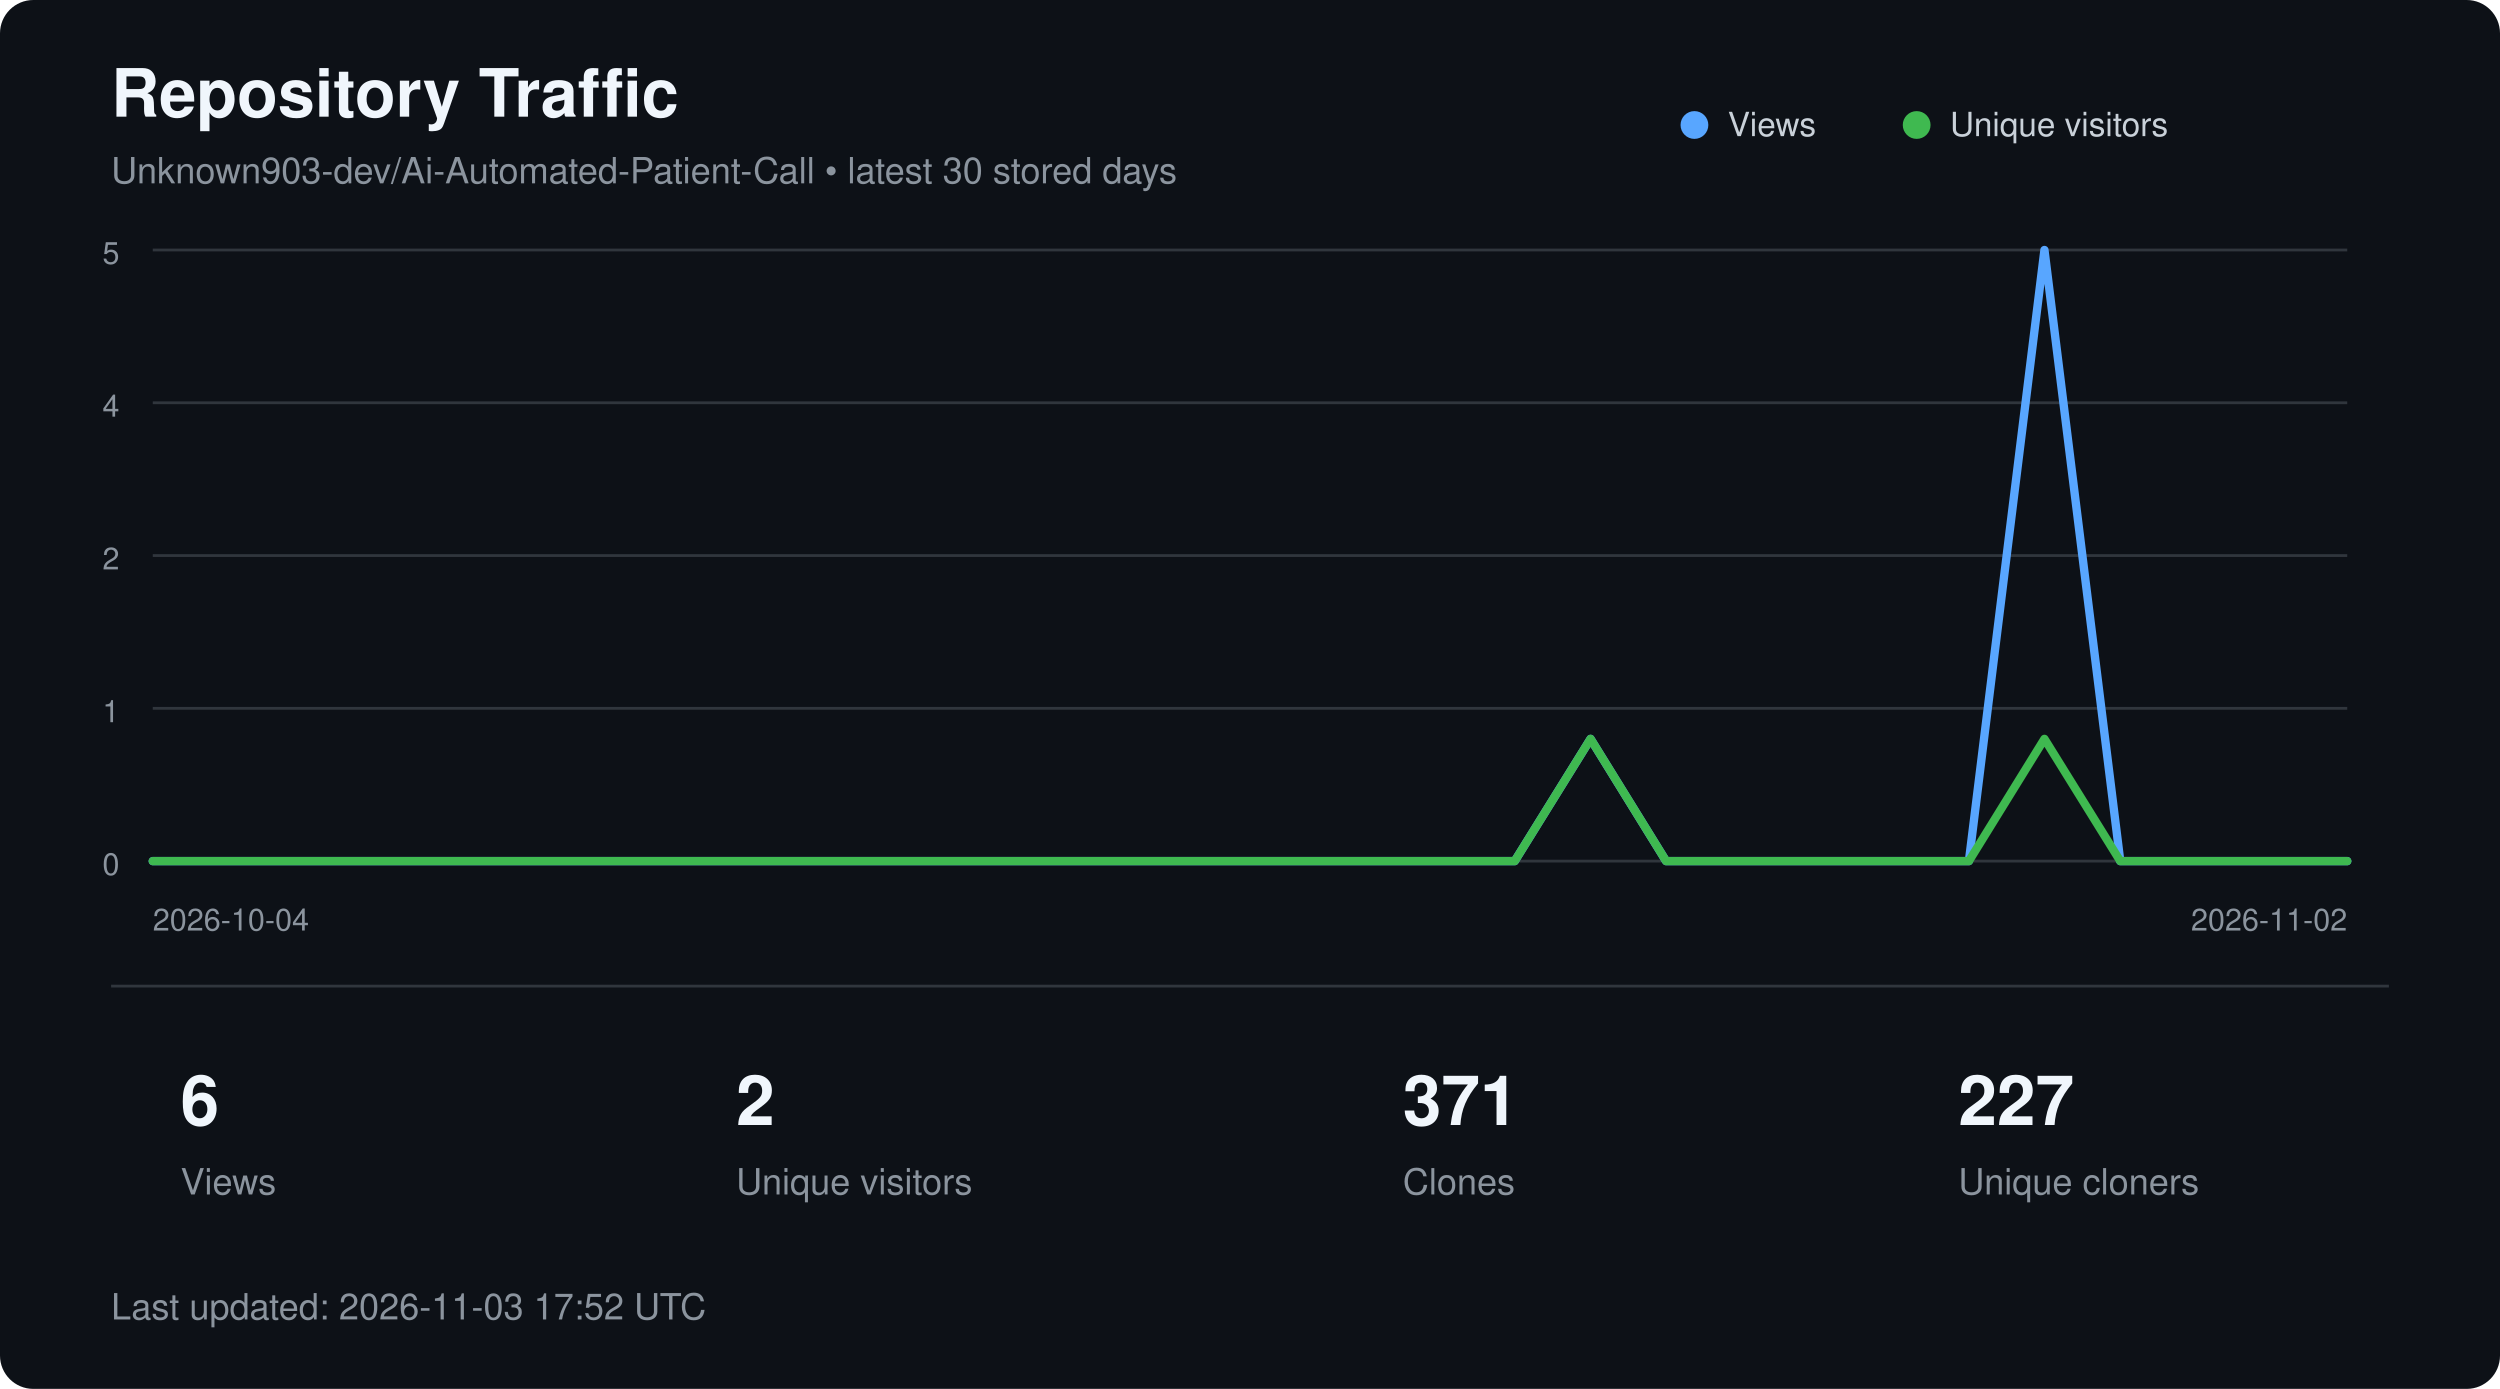
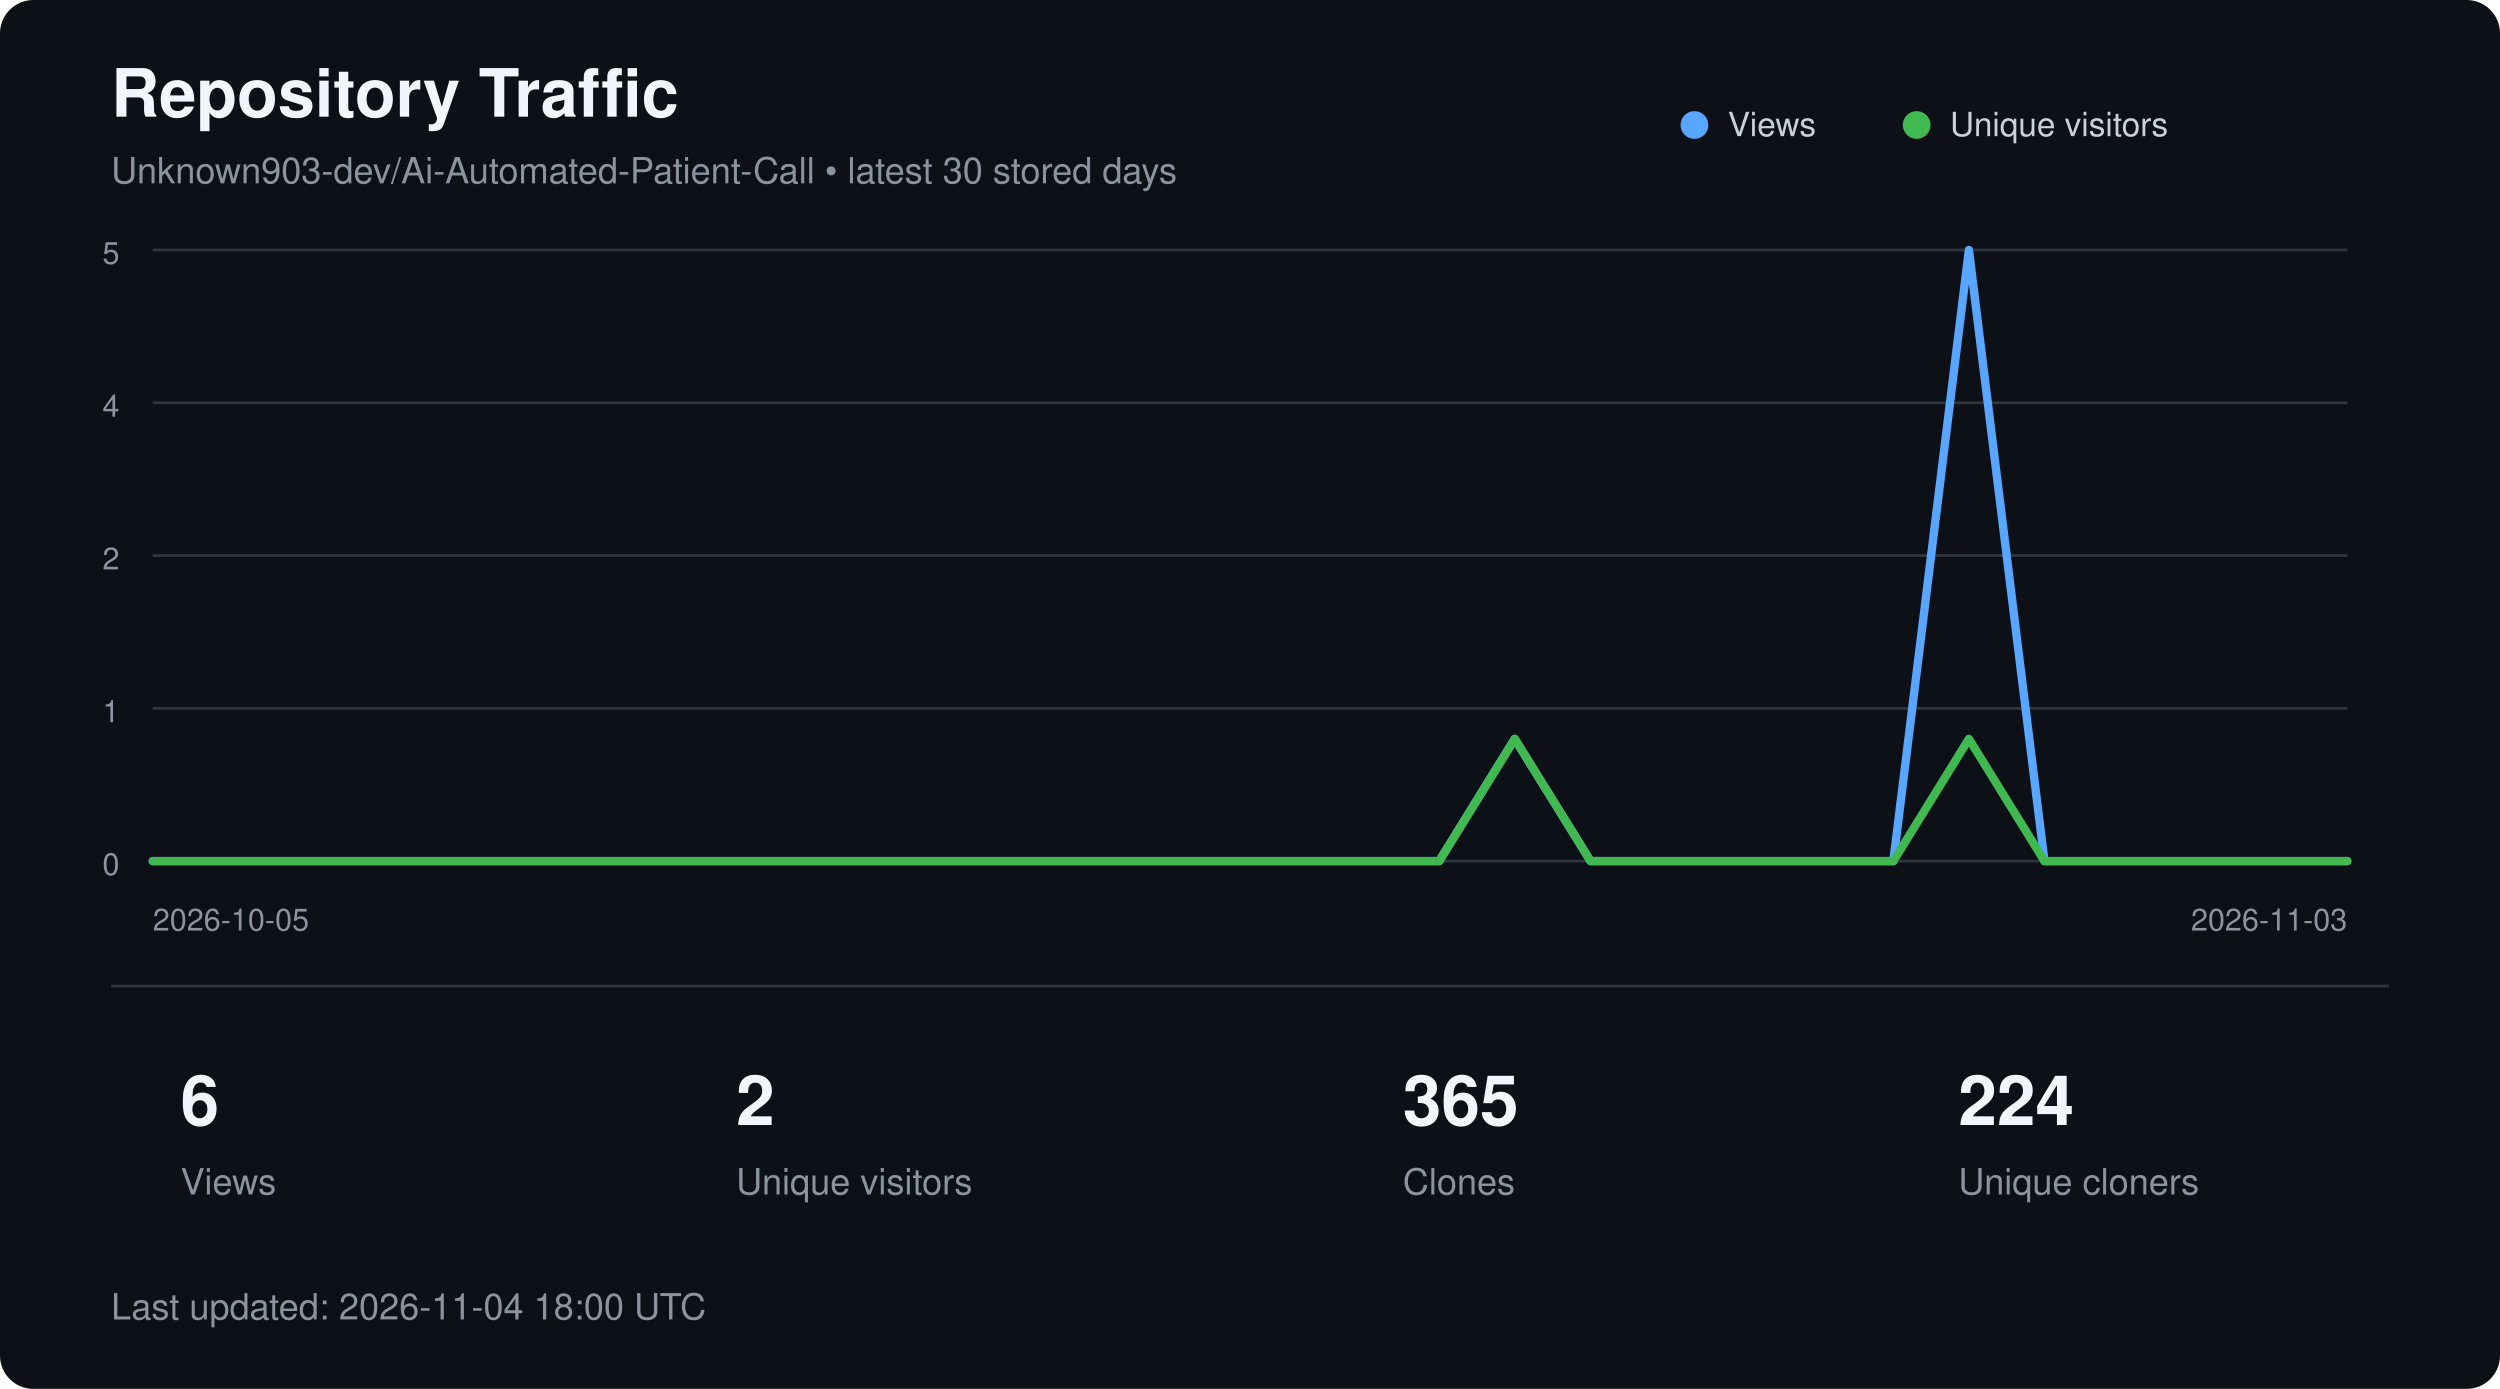
<svg xmlns="http://www.w3.org/2000/svg" width="900" height="500" viewBox="0 0 900 500" role="img" aria-labelledby="title description">
  <style>
        text {
            font-family:
                -apple-system,
                BlinkMacSystemFont,
                "Segoe UI",
                Helvetica,
                Arial,
                sans-serif;
        }

        .title {
            fill: #f0f6fc;
            font-size: 24px;
            font-weight: 600;
        }

        .subtitle {
            fill: #8b949e;
            font-size: 13px;
        }

        .axis {
            fill: #8b949e;
            font-size: 11px;
        }

        .metric {
            fill: #f0f6fc;
            font-size: 25px;
            font-weight: 600;
        }

        .metric-label {
            fill: #8b949e;
            font-size: 13px;
        }

        .legend {
            fill: #c9d1d9;
            font-size: 12px;
        }
    </style>
  <rect width="900" height="500" rx="12" fill="#0d1117" />
  <text x="40" y="42" class="title">
        Repository Traffic
    </text>
  <text x="40" y="66" class="subtitle">
        Unknown903-dev/Ai-Automated-Patient-Call • latest 30 stored days
    </text>
  <line x1="55" y1="90.0" x2="845" y2="90.0" stroke="#30363d" stroke-width="1" />
  <text x="43" y="95.0" text-anchor="end" class="axis">5</text>
  <line x1="55" y1="145.0" x2="845" y2="145.0" stroke="#30363d" stroke-width="1" />
  <text x="43" y="150.0" text-anchor="end" class="axis">4</text>
  <line x1="55" y1="200.0" x2="845" y2="200.0" stroke="#30363d" stroke-width="1" />
  <text x="43" y="205.0" text-anchor="end" class="axis">2</text>
  <line x1="55" y1="255.0" x2="845" y2="255.0" stroke="#30363d" stroke-width="1" />
  <text x="43" y="260.0" text-anchor="end" class="axis">1</text>
  <line x1="55" y1="310.0" x2="845" y2="310.0" stroke="#30363d" stroke-width="1" />
  <text x="43" y="315.0" text-anchor="end" class="axis">0</text>
-   <polyline points="55.0,310.0 82.2,310.0 109.5,310.0 136.7,310.0 164.0,310.0 191.2,310.0 218.4,310.0 245.7,310.0 272.9,310.0 300.2,310.0 327.4,310.0 354.7,310.0 381.9,310.0 409.1,310.0 436.4,310.0 463.6,310.0 490.9,310.0 518.1,310.0 545.3,310.0 572.6,266.0 599.8,310.0 627.1,310.0 654.3,310.0 681.6,310.0 708.8,310.0 736.0,90.0 763.3,310.0 790.5,310.0 817.8,310.0 845.0,310.0" fill="none" stroke="#58a6ff" stroke-width="3" stroke-linecap="round" stroke-linejoin="round" />
-   <polyline points="55.0,310.0 82.2,310.0 109.5,310.0 136.7,310.0 164.0,310.0 191.2,310.0 218.4,310.0 245.7,310.0 272.9,310.0 300.2,310.0 327.4,310.0 354.7,310.0 381.9,310.0 409.1,310.0 436.4,310.0 463.6,310.0 490.9,310.0 518.1,310.0 545.3,310.0 572.6,266.0 599.8,310.0 627.1,310.0 654.3,310.0 681.6,310.0 708.8,310.0 736.0,266.0 763.3,310.0 790.5,310.0 817.8,310.0 845.0,310.0" fill="none" stroke="#3fb950" stroke-width="3" stroke-linecap="round" stroke-linejoin="round" />
+   <polyline points="55.0,310.0 82.2,310.0 109.5,310.0 136.7,310.0 164.0,310.0 191.2,310.0 218.4,310.0 245.7,310.0 272.9,310.0 300.2,310.0 327.4,310.0 354.7,310.0 381.9,310.0 409.1,310.0 436.4,310.0 463.6,310.0 490.9,310.0 518.1,310.0 545.3,266.0 572.6,310.0 599.8,310.0 627.1,310.0 654.3,310.0 681.6,310.0 708.8,90.0 736.0,310.0 763.3,310.0 790.5,310.0 817.8,310.0 845.0,310.0" fill="none" stroke="#58a6ff" stroke-width="3" stroke-linecap="round" stroke-linejoin="round" />
+   <polyline points="55.0,310.0 82.2,310.0 109.5,310.0 136.7,310.0 164.0,310.0 191.2,310.0 218.4,310.0 245.7,310.0 272.9,310.0 300.2,310.0 327.4,310.0 354.7,310.0 381.9,310.0 409.1,310.0 436.4,310.0 463.6,310.0 490.9,310.0 518.1,310.0 545.3,266.0 572.6,310.0 599.8,310.0 627.1,310.0 654.3,310.0 681.6,310.0 708.8,266.0 736.0,310.0 763.3,310.0 790.5,310.0 817.8,310.0 845.0,310.0" fill="none" stroke="#3fb950" stroke-width="3" stroke-linecap="round" stroke-linejoin="round" />
  <circle cx="610" cy="45" r="5" fill="#58a6ff" />
  <text x="622" y="49" class="legend">Views</text>
  <circle cx="690" cy="45" r="5" fill="#3fb950" />
  <text x="702" y="49" class="legend">Unique visitors</text>
  <text x="55" y="335" class="axis">
-         2026-10-04
+         2026-10-05
    </text>
  <text x="845" y="335" text-anchor="end" class="axis">
-         2026-11-02
+         2026-11-03
    </text>
  <line x1="40" y1="355" x2="860" y2="355" stroke="#30363d" />
  <text x="65" y="405" class="metric">6</text>
  <text x="65" y="430" class="metric-label">Views</text>
  <text x="265" y="405" class="metric">2</text>
  <text x="265" y="430" class="metric-label">Unique visitors</text>
-   <text x="505" y="405" class="metric">371</text>
+   <text x="505" y="405" class="metric">365</text>
  <text x="505" y="430" class="metric-label">Clones</text>
-   <text x="705" y="405" class="metric">227</text>
+   <text x="705" y="405" class="metric">224</text>
  <text x="705" y="430" class="metric-label">Unique cloners</text>
  <text x="40" y="475" class="subtitle">
-         Last updated: 2026-11-03 17:52 UTC
+         Last updated: 2026-11-04 18:00 UTC
    </text>
</svg>
